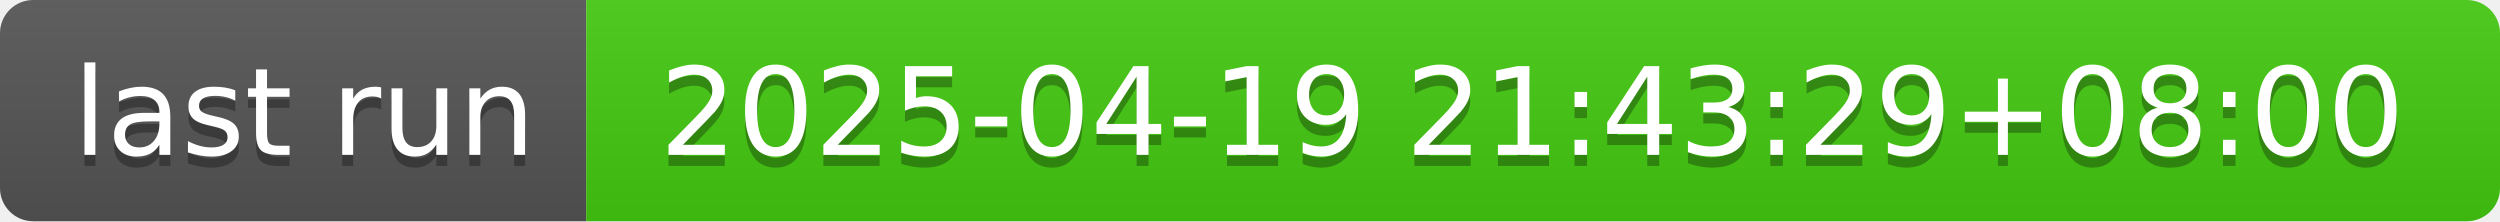
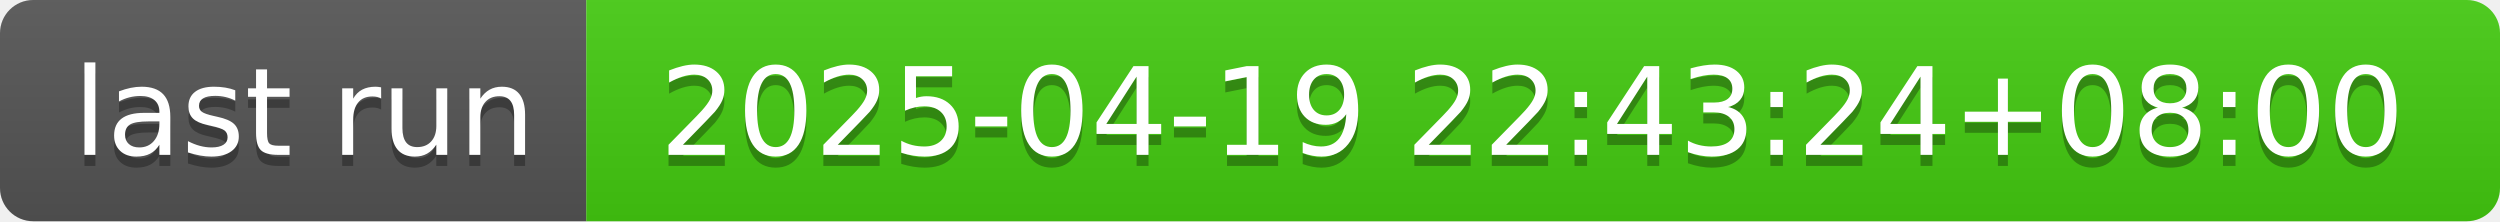
- <svg xmlns="http://www.w3.org/2000/svg" width="226" height="20" role="img" aria-label="last run: 2025-04-19 21:43:29+08:00">
+ <svg xmlns="http://www.w3.org/2000/svg" width="226" height="20" role="img" aria-label="last run: 2025-04-19 22:43:24+08:00">
  <linearGradient id="s" x2="0" y2="100%">
    <stop offset="0" stop-color="#bbb" stop-opacity=".1" />
    <stop offset="1" stop-opacity=".1" />
  </linearGradient>
  <clipPath id="r">
    <rect width="226" height="20" rx="3" fill="#fff" />
  </clipPath>
  <g clip-path="url(#r)">
    <rect width="53" height="20" fill="#555" />
    <rect x="53" width="173" height="20" fill="#4c1" />
    <rect width="226" height="20" fill="url(#s)" />
  </g>
  <g fill="#fff" text-anchor="middle" font-family="Verdana,Geneva,DejaVu Sans,sans-serif" text-rendering="geometricPrecision" font-size="110">
    <text aria-hidden="true" x="275" y="150" fill="#010101" fill-opacity=".3" transform="scale(.1)" textLength="430">last run</text>
    <text x="275" y="140" transform="scale(.1)" fill="#fff" textLength="430">last run</text>
-     <text aria-hidden="true" x="1385" y="150" fill="#010101" fill-opacity=".3" transform="scale(.1)" textLength="1630">2025-04-19 21:43:29+08:00</text>
-     <text x="1385" y="140" transform="scale(.1)" fill="#fff" textLength="1630">2025-04-19 21:43:29+08:00</text>
+     <text aria-hidden="true" x="1385" y="150" fill="#010101" fill-opacity=".3" transform="scale(.1)" textLength="1630">2025-04-19 22:43:24+08:00</text>
+     <text x="1385" y="140" transform="scale(.1)" fill="#fff" textLength="1630">2025-04-19 22:43:24+08:00</text>
  </g>
</svg>
